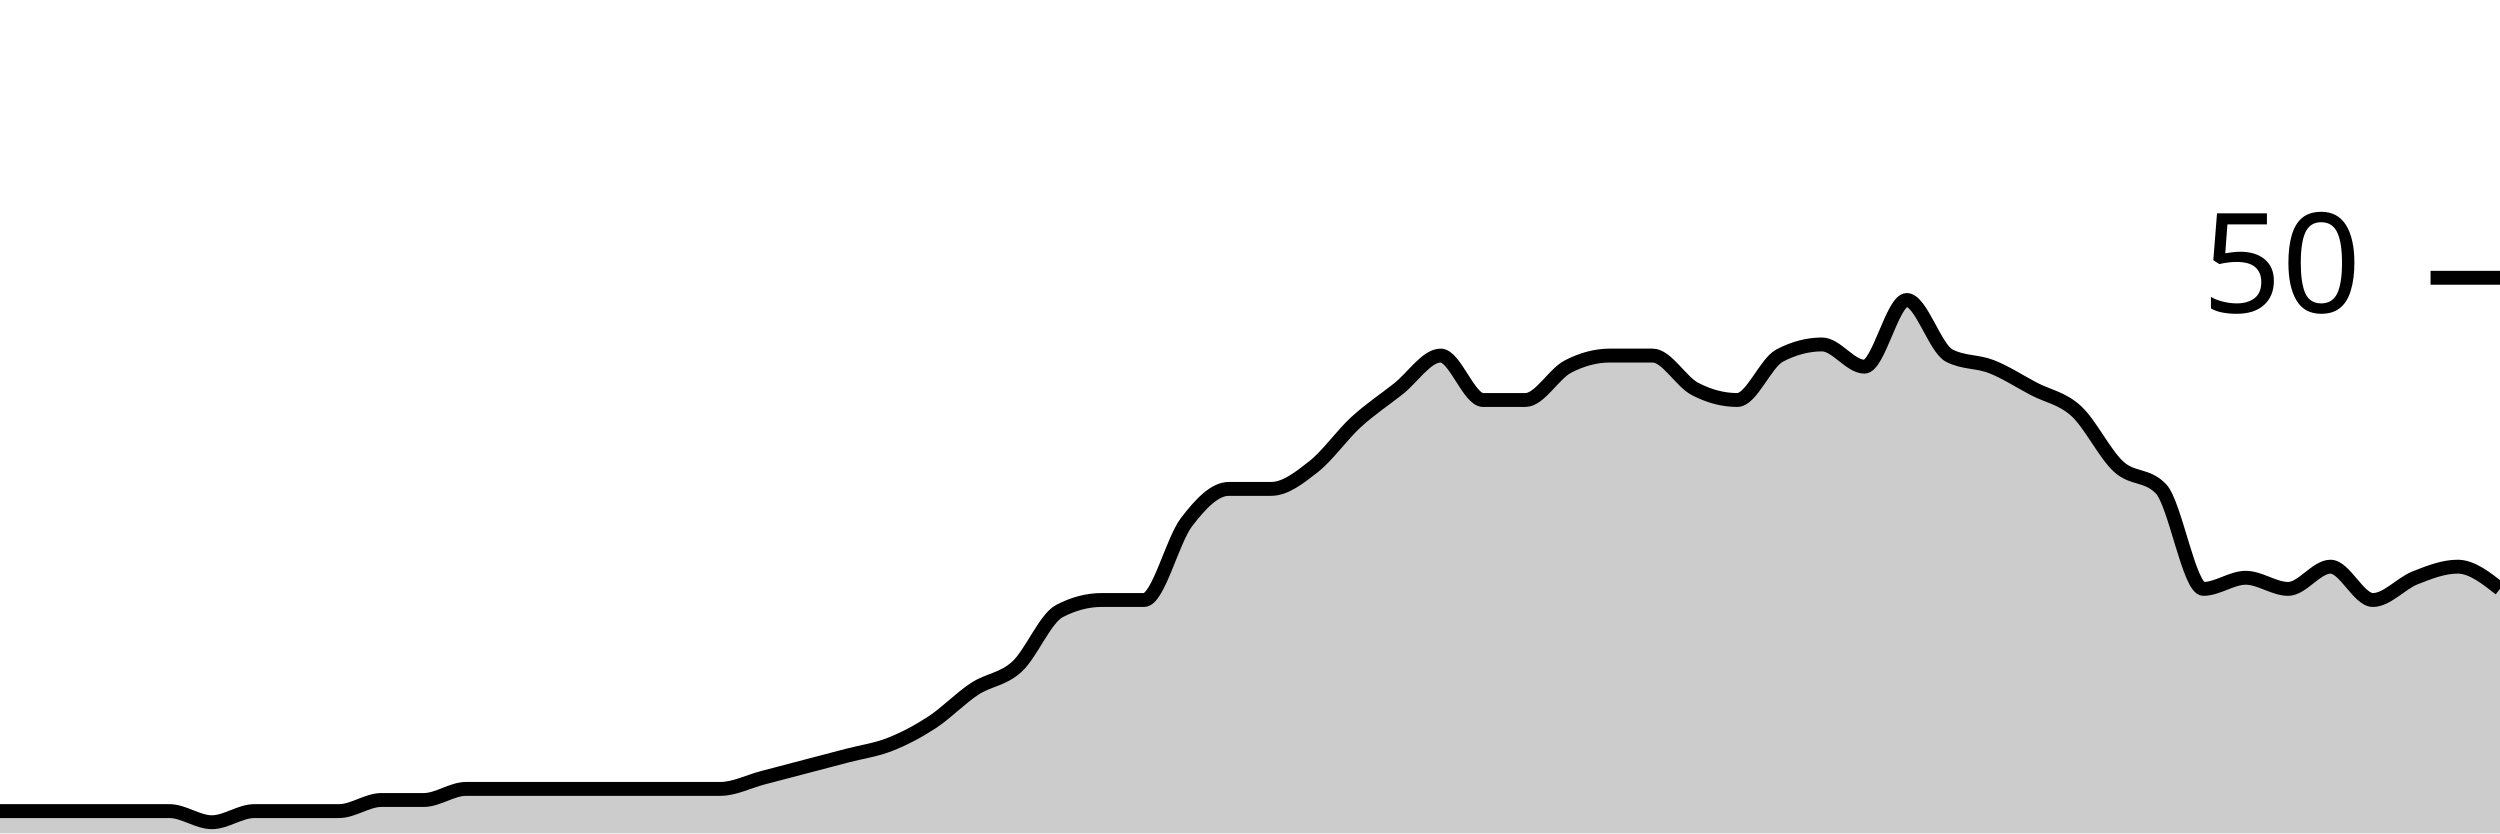
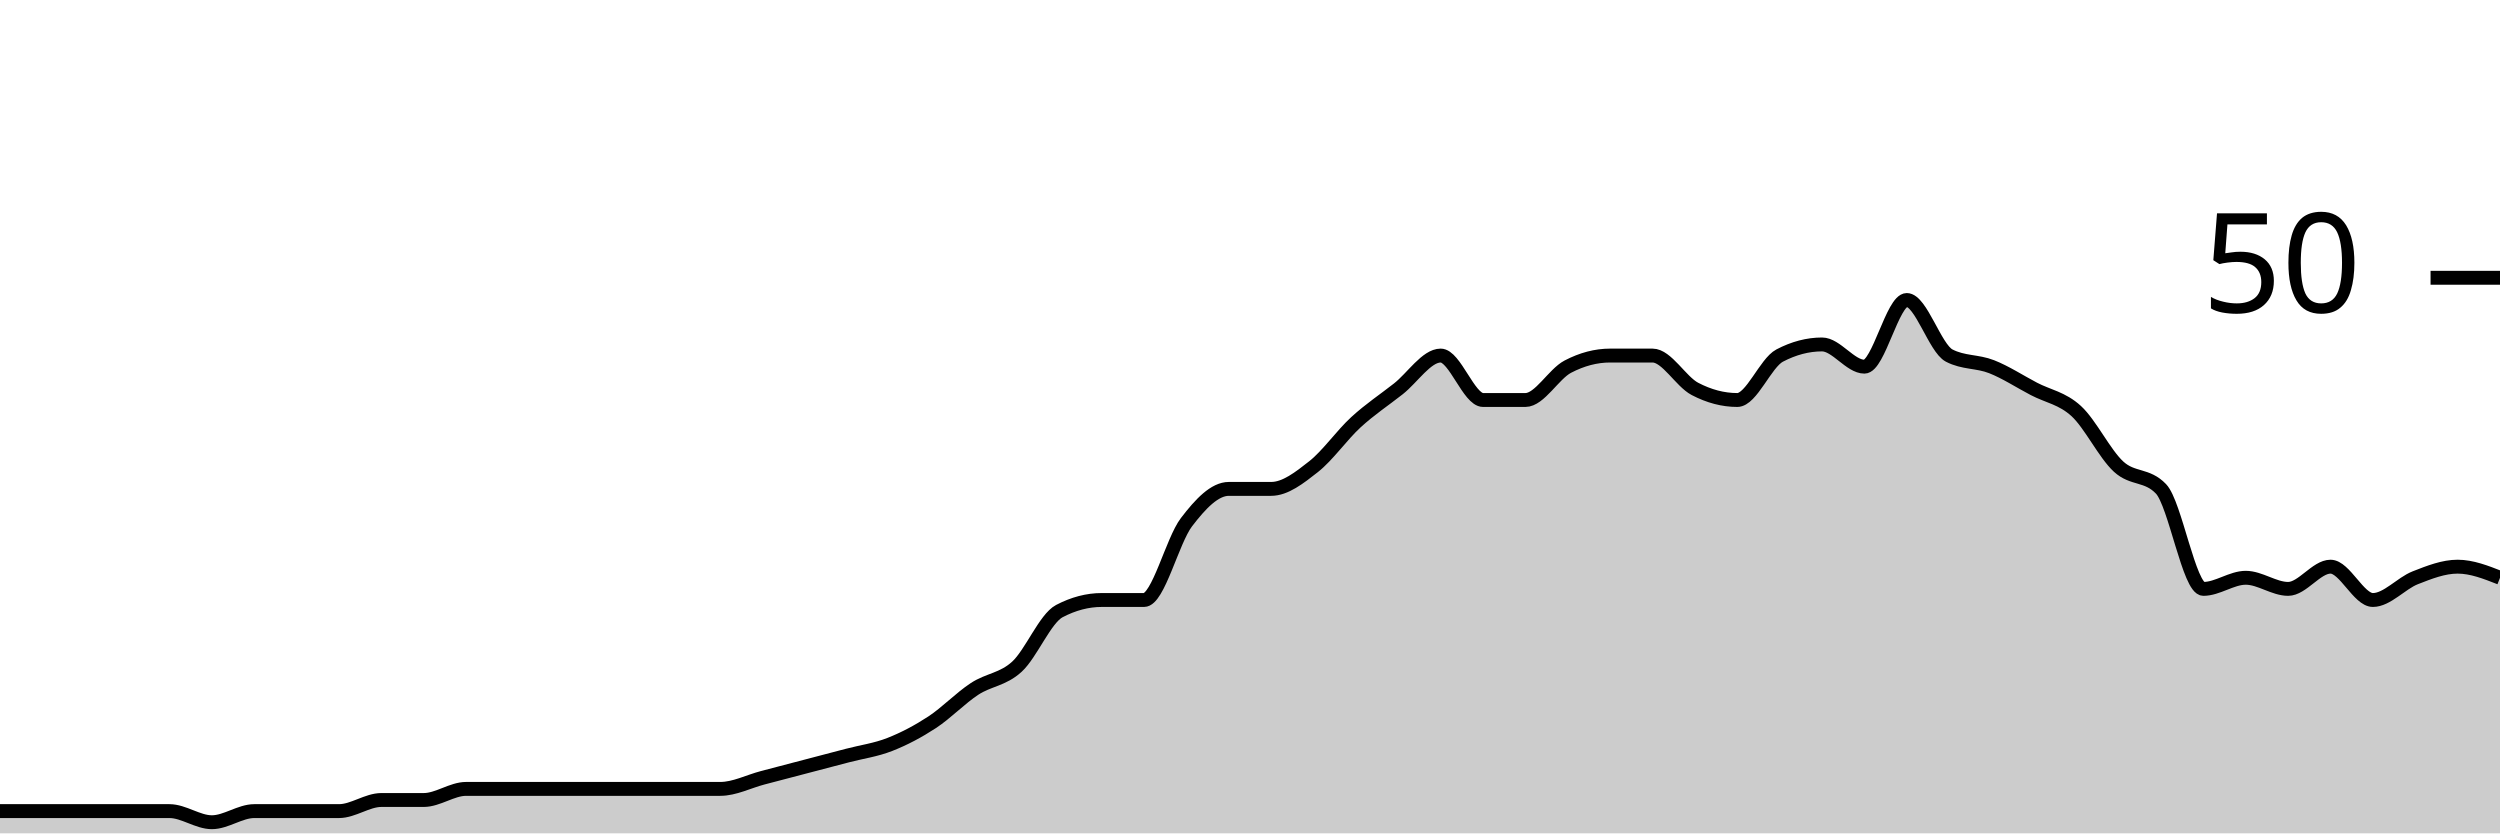
<svg xmlns="http://www.w3.org/2000/svg" viewBox="0 0 180 60">
  <g transform="translate(0,20)">
-     <path class="area" fill="rgba(0, 0, 0, 0.2)" d="M0,38.4C1.017,38.4,2.034,38.4,3.051,38.4C4.068,38.4,5.085,38.4,6.102,38.4C7.119,38.4,8.136,38.4,9.153,38.4C10.169,38.4,11.186,38.4,12.203,38.4C13.22,38.4,14.237,39.2,15.254,39.2C16.271,39.2,17.288,38.4,18.305,38.4C19.322,38.4,20.339,38.4,21.356,38.4C22.373,38.4,23.39,38.4,24.407,38.4C25.424,38.4,26.441,37.6,27.458,37.6C28.475,37.6,29.492,37.6,30.508,37.6C31.525,37.6,32.542,36.8,33.559,36.8C34.576,36.8,35.593,36.8,36.61,36.8C37.627,36.8,38.644,36.8,39.661,36.8C40.678,36.8,41.695,36.8,42.712,36.8C43.729,36.8,44.746,36.8,45.763,36.8C46.78,36.8,47.797,36.8,48.814,36.8C49.831,36.8,50.847,36.8,51.864,36.8C52.881,36.8,53.898,36.267,54.915,36C55.932,35.733,56.949,35.467,57.966,35.2C58.983,34.933,60,34.667,61.017,34.4C62.034,34.133,63.051,34,64.068,33.6C65.085,33.2,66.102,32.667,67.119,32C68.136,31.333,69.153,30.267,70.169,29.6C71.186,28.933,72.203,28.933,73.22,28C74.237,27.067,75.254,24.533,76.271,24C77.288,23.467,78.305,23.2,79.322,23.2C80.339,23.2,81.356,23.2,82.373,23.2C83.39,23.2,84.407,18.933,85.424,17.6C86.441,16.267,87.458,15.2,88.475,15.2C89.492,15.2,90.508,15.2,91.525,15.2C92.542,15.2,93.559,14.4,94.576,13.6C95.593,12.8,96.61,11.333,97.627,10.4C98.644,9.467,99.661,8.8,100.678,8C101.695,7.2,102.712,5.6,103.729,5.6C104.746,5.6,105.763,8.8,106.78,8.8C107.797,8.8,108.814,8.8,109.831,8.8C110.847,8.8,111.864,6.933,112.881,6.4C113.898,5.867,114.915,5.6,115.932,5.6C116.949,5.6,117.966,5.6,118.983,5.6C120,5.6,121.017,7.467,122.034,8C123.051,8.533,124.068,8.8,125.085,8.8C126.102,8.8,127.119,6.133,128.136,5.6C129.153,5.067,130.169,4.8,131.186,4.8C132.203,4.8,133.22,6.4,134.237,6.4C135.254,6.4,136.271,1.6,137.288,1.6C138.305,1.6,139.322,5.067,140.339,5.6C141.356,6.133,142.373,6,143.39,6.4C144.407,6.8,145.424,7.467,146.441,8C147.458,8.533,148.475,8.667,149.492,9.6C150.508,10.533,151.525,12.667,152.542,13.6C153.559,14.533,154.576,14.133,155.593,15.2C156.61,16.267,157.627,22.4,158.644,22.4C159.661,22.4,160.678,21.6,161.695,21.6C162.712,21.6,163.729,22.4,164.746,22.4C165.763,22.4,166.78,20.8,167.797,20.8C168.814,20.8,169.831,23.2,170.847,23.2C171.864,23.2,172.881,22,173.898,21.6C174.915,21.2,175.932,20.8,176.949,20.8C177.966,20.8,178.983,21.6,180,22.4L180,40C178.983,40,177.966,40,176.949,40C175.932,40,174.915,40,173.898,40C172.881,40,171.864,40,170.847,40C169.831,40,168.814,40,167.797,40C166.78,40,165.763,40,164.746,40C163.729,40,162.712,40,161.695,40C160.678,40,159.661,40,158.644,40C157.627,40,156.61,40,155.593,40C154.576,40,153.559,40,152.542,40C151.525,40,150.508,40,149.492,40C148.475,40,147.458,40,146.441,40C145.424,40,144.407,40,143.39,40C142.373,40,141.356,40,140.339,40C139.322,40,138.305,40,137.288,40C136.271,40,135.254,40,134.237,40C133.22,40,132.203,40,131.186,40C130.169,40,129.153,40,128.136,40C127.119,40,126.102,40,125.085,40C124.068,40,123.051,40,122.034,40C121.017,40,120,40,118.983,40C117.966,40,116.949,40,115.932,40C114.915,40,113.898,40,112.881,40C111.864,40,110.847,40,109.831,40C108.814,40,107.797,40,106.78,40C105.763,40,104.746,40,103.729,40C102.712,40,101.695,40,100.678,40C99.661,40,98.644,40,97.627,40C96.61,40,95.593,40,94.576,40C93.559,40,92.542,40,91.525,40C90.508,40,89.492,40,88.475,40C87.458,40,86.441,40,85.424,40C84.407,40,83.39,40,82.373,40C81.356,40,80.339,40,79.322,40C78.305,40,77.288,40,76.271,40C75.254,40,74.237,40,73.22,40C72.203,40,71.186,40,70.169,40C69.153,40,68.136,40,67.119,40C66.102,40,65.085,40,64.068,40C63.051,40,62.034,40,61.017,40C60,40,58.983,40,57.966,40C56.949,40,55.932,40,54.915,40C53.898,40,52.881,40,51.864,40C50.847,40,49.831,40,48.814,40C47.797,40,46.78,40,45.763,40C44.746,40,43.729,40,42.712,40C41.695,40,40.678,40,39.661,40C38.644,40,37.627,40,36.61,40C35.593,40,34.576,40,33.559,40C32.542,40,31.525,40,30.508,40C29.492,40,28.475,40,27.458,40C26.441,40,25.424,40,24.407,40C23.39,40,22.373,40,21.356,40C20.339,40,19.322,40,18.305,40C17.288,40,16.271,40,15.254,40C14.237,40,13.22,40,12.203,40C11.186,40,10.169,40,9.153,40C8.136,40,7.119,40,6.102,40C5.085,40,4.068,40,3.051,40C2.034,40,1.017,40,0,40Z" />
-     <path class="line" stroke="black" fill="none" d="M0,38.4C1.017,38.4,2.034,38.4,3.051,38.4C4.068,38.4,5.085,38.4,6.102,38.4C7.119,38.4,8.136,38.4,9.153,38.4C10.169,38.4,11.186,38.4,12.203,38.4C13.22,38.4,14.237,39.2,15.254,39.2C16.271,39.2,17.288,38.4,18.305,38.4C19.322,38.4,20.339,38.4,21.356,38.4C22.373,38.4,23.39,38.4,24.407,38.4C25.424,38.4,26.441,37.6,27.458,37.6C28.475,37.6,29.492,37.6,30.508,37.6C31.525,37.6,32.542,36.8,33.559,36.8C34.576,36.8,35.593,36.8,36.61,36.8C37.627,36.8,38.644,36.8,39.661,36.8C40.678,36.8,41.695,36.8,42.712,36.8C43.729,36.8,44.746,36.8,45.763,36.8C46.78,36.8,47.797,36.8,48.814,36.8C49.831,36.8,50.847,36.8,51.864,36.8C52.881,36.8,53.898,36.267,54.915,36C55.932,35.733,56.949,35.467,57.966,35.2C58.983,34.933,60,34.667,61.017,34.4C62.034,34.133,63.051,34,64.068,33.6C65.085,33.2,66.102,32.667,67.119,32C68.136,31.333,69.153,30.267,70.169,29.6C71.186,28.933,72.203,28.933,73.22,28C74.237,27.067,75.254,24.533,76.271,24C77.288,23.467,78.305,23.2,79.322,23.2C80.339,23.2,81.356,23.2,82.373,23.2C83.39,23.2,84.407,18.933,85.424,17.6C86.441,16.267,87.458,15.2,88.475,15.2C89.492,15.2,90.508,15.2,91.525,15.2C92.542,15.2,93.559,14.4,94.576,13.6C95.593,12.8,96.61,11.333,97.627,10.4C98.644,9.467,99.661,8.8,100.678,8C101.695,7.2,102.712,5.6,103.729,5.6C104.746,5.6,105.763,8.8,106.78,8.8C107.797,8.8,108.814,8.8,109.831,8.8C110.847,8.8,111.864,6.933,112.881,6.4C113.898,5.867,114.915,5.6,115.932,5.6C116.949,5.6,117.966,5.6,118.983,5.6C120,5.6,121.017,7.467,122.034,8C123.051,8.533,124.068,8.8,125.085,8.8C126.102,8.8,127.119,6.133,128.136,5.6C129.153,5.067,130.169,4.8,131.186,4.8C132.203,4.8,133.22,6.4,134.237,6.4C135.254,6.4,136.271,1.6,137.288,1.6C138.305,1.6,139.322,5.067,140.339,5.6C141.356,6.133,142.373,6,143.39,6.4C144.407,6.8,145.424,7.467,146.441,8C147.458,8.533,148.475,8.667,149.492,9.6C150.508,10.533,151.525,12.667,152.542,13.6C153.559,14.533,154.576,14.133,155.593,15.2C156.61,16.267,157.627,22.4,158.644,22.4C159.661,22.4,160.678,21.6,161.695,21.6C162.712,21.6,163.729,22.4,164.746,22.4C165.763,22.4,166.78,20.8,167.797,20.8C168.814,20.8,169.831,23.2,170.847,23.2C171.864,23.2,172.881,22,173.898,21.6C174.915,21.2,175.932,20.8,176.949,20.8C177.966,20.8,178.983,21.6,180,22.4" />
+     <path class="area" fill="rgba(0, 0, 0, 0.2)" d="M0,38.4C1.017,38.4,2.034,38.4,3.051,38.4C4.068,38.4,5.085,38.4,6.102,38.4C7.119,38.4,8.136,38.4,9.153,38.4C10.169,38.4,11.186,38.4,12.203,38.4C13.22,38.4,14.237,39.2,15.254,39.2C16.271,39.2,17.288,38.4,18.305,38.4C19.322,38.4,20.339,38.4,21.356,38.4C22.373,38.4,23.39,38.4,24.407,38.4C25.424,38.4,26.441,37.6,27.458,37.6C28.475,37.6,29.492,37.6,30.508,37.6C31.525,37.6,32.542,36.8,33.559,36.8C34.576,36.8,35.593,36.8,36.61,36.8C37.627,36.8,38.644,36.8,39.661,36.8C40.678,36.8,41.695,36.8,42.712,36.8C43.729,36.8,44.746,36.8,45.763,36.8C46.78,36.8,47.797,36.8,48.814,36.8C49.831,36.8,50.847,36.8,51.864,36.8C52.881,36.8,53.898,36.267,54.915,36C55.932,35.733,56.949,35.467,57.966,35.2C58.983,34.933,60,34.667,61.017,34.4C62.034,34.133,63.051,34,64.068,33.6C65.085,33.2,66.102,32.667,67.119,32C68.136,31.333,69.153,30.267,70.169,29.6C71.186,28.933,72.203,28.933,73.22,28C74.237,27.067,75.254,24.533,76.271,24C77.288,23.467,78.305,23.2,79.322,23.2C80.339,23.2,81.356,23.2,82.373,23.2C83.39,23.2,84.407,18.933,85.424,17.6C86.441,16.267,87.458,15.2,88.475,15.2C89.492,15.2,90.508,15.2,91.525,15.2C92.542,15.2,93.559,14.4,94.576,13.6C95.593,12.8,96.61,11.333,97.627,10.4C98.644,9.467,99.661,8.8,100.678,8C101.695,7.2,102.712,5.6,103.729,5.6C104.746,5.6,105.763,8.8,106.78,8.8C107.797,8.8,108.814,8.8,109.831,8.8C110.847,8.8,111.864,6.933,112.881,6.4C113.898,5.867,114.915,5.6,115.932,5.6C116.949,5.6,117.966,5.6,118.983,5.6C120,5.6,121.017,7.467,122.034,8C123.051,8.533,124.068,8.8,125.085,8.8C126.102,8.8,127.119,6.133,128.136,5.6C129.153,5.067,130.169,4.8,131.186,4.8C132.203,4.8,133.22,6.4,134.237,6.4C135.254,6.4,136.271,1.6,137.288,1.6C138.305,1.6,139.322,5.067,140.339,5.6C141.356,6.133,142.373,6,143.39,6.4C144.407,6.8,145.424,7.467,146.441,8C147.458,8.533,148.475,8.667,149.492,9.6C150.508,10.533,151.525,12.667,152.542,13.6C153.559,14.533,154.576,14.133,155.593,15.2C156.61,16.267,157.627,22.4,158.644,22.4C159.661,22.4,160.678,21.6,161.695,21.6C162.712,21.6,163.729,22.4,164.746,22.4C165.763,22.4,166.78,20.8,167.797,20.8C168.814,20.8,169.831,23.2,170.847,23.2C171.864,23.2,172.881,22,173.898,21.6C174.915,21.2,175.932,20.8,176.949,20.8C177.966,20.8,178.983,21.2,180,21.6L180,40C178.983,40,177.966,40,176.949,40C175.932,40,174.915,40,173.898,40C172.881,40,171.864,40,170.847,40C169.831,40,168.814,40,167.797,40C166.78,40,165.763,40,164.746,40C163.729,40,162.712,40,161.695,40C160.678,40,159.661,40,158.644,40C157.627,40,156.61,40,155.593,40C154.576,40,153.559,40,152.542,40C151.525,40,150.508,40,149.492,40C148.475,40,147.458,40,146.441,40C145.424,40,144.407,40,143.39,40C142.373,40,141.356,40,140.339,40C139.322,40,138.305,40,137.288,40C136.271,40,135.254,40,134.237,40C133.22,40,132.203,40,131.186,40C130.169,40,129.153,40,128.136,40C127.119,40,126.102,40,125.085,40C124.068,40,123.051,40,122.034,40C121.017,40,120,40,118.983,40C117.966,40,116.949,40,115.932,40C114.915,40,113.898,40,112.881,40C111.864,40,110.847,40,109.831,40C108.814,40,107.797,40,106.78,40C105.763,40,104.746,40,103.729,40C102.712,40,101.695,40,100.678,40C99.661,40,98.644,40,97.627,40C96.61,40,95.593,40,94.576,40C93.559,40,92.542,40,91.525,40C90.508,40,89.492,40,88.475,40C87.458,40,86.441,40,85.424,40C84.407,40,83.39,40,82.373,40C81.356,40,80.339,40,79.322,40C78.305,40,77.288,40,76.271,40C75.254,40,74.237,40,73.22,40C72.203,40,71.186,40,70.169,40C69.153,40,68.136,40,67.119,40C66.102,40,65.085,40,64.068,40C63.051,40,62.034,40,61.017,40C60,40,58.983,40,57.966,40C56.949,40,55.932,40,54.915,40C53.898,40,52.881,40,51.864,40C50.847,40,49.831,40,48.814,40C47.797,40,46.78,40,45.763,40C44.746,40,43.729,40,42.712,40C41.695,40,40.678,40,39.661,40C38.644,40,37.627,40,36.61,40C35.593,40,34.576,40,33.559,40C32.542,40,31.525,40,30.508,40C29.492,40,28.475,40,27.458,40C26.441,40,25.424,40,24.407,40C23.39,40,22.373,40,21.356,40C20.339,40,19.322,40,18.305,40C17.288,40,16.271,40,15.254,40C14.237,40,13.22,40,12.203,40C11.186,40,10.169,40,9.153,40C8.136,40,7.119,40,6.102,40C5.085,40,4.068,40,3.051,40C2.034,40,1.017,40,0,40Z" />
+     <path class="line" stroke="black" fill="none" d="M0,38.4C1.017,38.4,2.034,38.4,3.051,38.4C4.068,38.4,5.085,38.4,6.102,38.4C7.119,38.4,8.136,38.4,9.153,38.4C10.169,38.4,11.186,38.4,12.203,38.4C13.22,38.4,14.237,39.2,15.254,39.2C16.271,39.2,17.288,38.4,18.305,38.4C19.322,38.4,20.339,38.4,21.356,38.4C22.373,38.4,23.39,38.4,24.407,38.4C25.424,38.4,26.441,37.6,27.458,37.6C28.475,37.6,29.492,37.6,30.508,37.6C31.525,37.6,32.542,36.8,33.559,36.8C34.576,36.8,35.593,36.8,36.61,36.8C37.627,36.8,38.644,36.8,39.661,36.8C40.678,36.8,41.695,36.8,42.712,36.8C43.729,36.8,44.746,36.8,45.763,36.8C46.78,36.8,47.797,36.8,48.814,36.8C49.831,36.8,50.847,36.8,51.864,36.8C52.881,36.8,53.898,36.267,54.915,36C55.932,35.733,56.949,35.467,57.966,35.2C58.983,34.933,60,34.667,61.017,34.4C62.034,34.133,63.051,34,64.068,33.6C65.085,33.2,66.102,32.667,67.119,32C68.136,31.333,69.153,30.267,70.169,29.6C71.186,28.933,72.203,28.933,73.22,28C74.237,27.067,75.254,24.533,76.271,24C77.288,23.467,78.305,23.2,79.322,23.2C80.339,23.2,81.356,23.2,82.373,23.2C83.39,23.2,84.407,18.933,85.424,17.6C86.441,16.267,87.458,15.2,88.475,15.2C89.492,15.2,90.508,15.2,91.525,15.2C92.542,15.2,93.559,14.4,94.576,13.6C95.593,12.8,96.61,11.333,97.627,10.4C98.644,9.467,99.661,8.8,100.678,8C101.695,7.2,102.712,5.6,103.729,5.6C104.746,5.6,105.763,8.8,106.78,8.8C107.797,8.8,108.814,8.8,109.831,8.8C110.847,8.8,111.864,6.933,112.881,6.4C113.898,5.867,114.915,5.6,115.932,5.6C116.949,5.6,117.966,5.6,118.983,5.6C120,5.6,121.017,7.467,122.034,8C123.051,8.533,124.068,8.8,125.085,8.8C126.102,8.8,127.119,6.133,128.136,5.6C129.153,5.067,130.169,4.8,131.186,4.8C132.203,4.8,133.22,6.4,134.237,6.4C135.254,6.4,136.271,1.6,137.288,1.6C138.305,1.6,139.322,5.067,140.339,5.6C141.356,6.133,142.373,6,143.39,6.4C144.407,6.8,145.424,7.467,146.441,8C147.458,8.533,148.475,8.667,149.492,9.6C150.508,10.533,151.525,12.667,152.542,13.6C153.559,14.533,154.576,14.133,155.593,15.2C156.61,16.267,157.627,22.4,158.644,22.4C159.661,22.4,160.678,21.6,161.695,21.6C162.712,21.6,163.729,22.4,164.746,22.4C165.763,22.4,166.78,20.8,167.797,20.8C168.814,20.8,169.831,23.2,170.847,23.2C171.864,23.2,172.881,22,173.898,21.6C174.915,21.2,175.932,20.8,176.949,20.8C177.966,20.8,178.983,21.2,180,21.6" />
    <path class="axis-ceiling" stroke-width="1" stroke="black" fill="none" d="M175,0L180,0" />
    <text class="axis-ceiling-label" font-family="sans-serif" text-anchor="end" font-size="10px" x="170" y="2.5">50</text>
  </g>
</svg>
